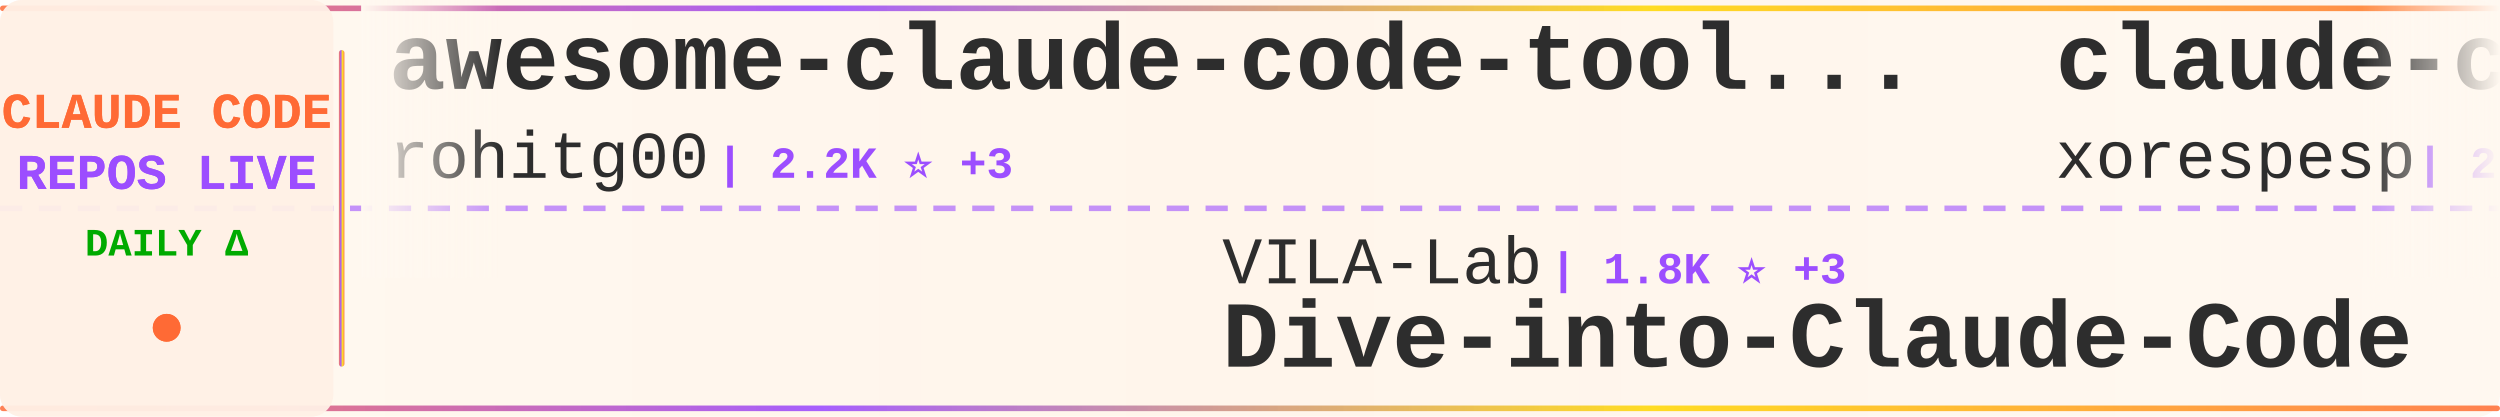
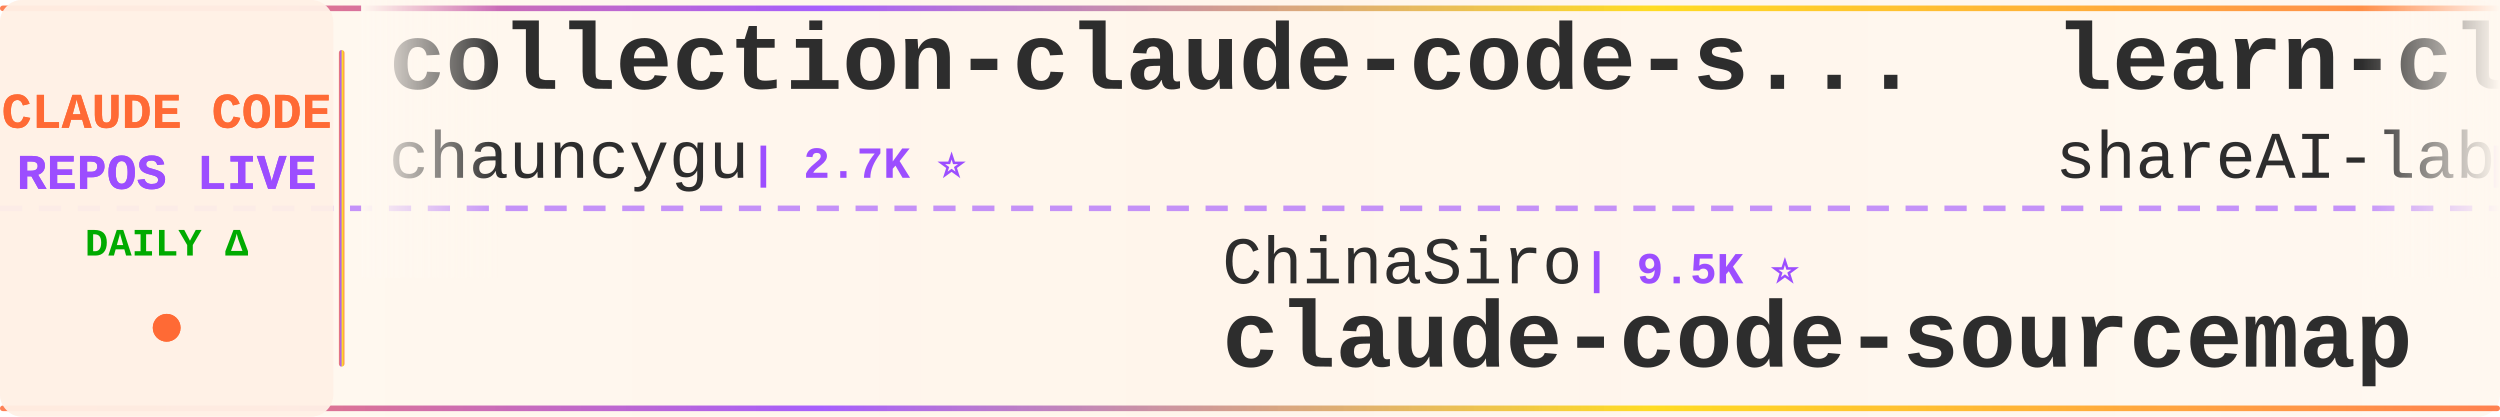
<svg xmlns="http://www.w3.org/2000/svg" width="900" height="150">
  <defs>
    <linearGradient id="tickerBg" x1="0%" y1="0%" x2="100%" y2="0%">
      <stop offset="0%" style="stop-color:#fff8f0;stop-opacity:0.98" />
      <stop offset="50%" style="stop-color:#fff5eb;stop-opacity:1" />
      <stop offset="100%" style="stop-color:#fff8f0;stop-opacity:0.98" />
    </linearGradient>
    <linearGradient id="borderGrad" x1="0%" y1="0%" x2="100%" y2="0%">
      <stop offset="0%" style="stop-color:#FF6B35;stop-opacity:0.85">
        <animate attributeName="stop-opacity" values="0.85;1;0.85" dur="2s" repeatCount="indefinite" />
      </stop>
      <stop offset="33%" style="stop-color:#9C4EFF;stop-opacity:0.9">
        <animate attributeName="stop-opacity" values="0.9;1;0.9" dur="2.2s" repeatCount="indefinite" />
      </stop>
      <stop offset="66%" style="stop-color:#FFD700;stop-opacity:0.85">
        <animate attributeName="stop-opacity" values="0.85;1;0.85" dur="1.8s" repeatCount="indefinite" />
      </stop>
      <stop offset="100%" style="stop-color:#FF6B35;stop-opacity:0.85">
        <animate attributeName="stop-opacity" values="0.85;1;0.85" dur="2s" repeatCount="indefinite" />
      </stop>
    </linearGradient>
    <filter id="textGlow">
      <feGaussianBlur stdDeviation="0.15" result="coloredBlur" />
      <feMerge>
        <feMergeNode in="coloredBlur" />
        <feMergeNode in="SourceGraphic" />
      </feMerge>
    </filter>
    <filter id="metricGlow">
      <feGaussianBlur stdDeviation="0.2" result="coloredBlur" />
      <feMerge>
        <feMergeNode in="coloredBlur" />
        <feMergeNode in="SourceGraphic" />
      </feMerge>
    </filter>
    <linearGradient id="leftFade" x1="0%" y1="0%" x2="100%" y2="0%">
      <stop offset="0%" style="stop-color:#fff8f0;stop-opacity:1" />
      <stop offset="100%" style="stop-color:#fff8f0;stop-opacity:0" />
    </linearGradient>
    <linearGradient id="rightFade" x1="0%" y1="0%" x2="100%" y2="0%">
      <stop offset="0%" style="stop-color:#fff8f0;stop-opacity:0" />
      <stop offset="100%" style="stop-color:#fff8f0;stop-opacity:1" />
    </linearGradient>
  </defs>
  <rect width="900" height="150" fill="url(#tickerBg)" rx="8" />
  <rect x="0" y="2" width="900" height="2" fill="url(#borderGrad)" rx="1" />
  <rect x="0" y="146" width="900" height="2" fill="url(#borderGrad)" rx="1" />
  <line x1="0" y1="75" x2="900" y2="75" stroke="#9C4EFF" stroke-width="2" stroke-dasharray="8 6" opacity="0.6" />
  <rect x="0" y="0" width="120" height="150" fill="#fff0e6" opacity="0.95" rx="8" />
  <text x="60" y="46" font-family="'Courier New', monospace" font-size="18" font-weight="bold" fill="#FF6B35" text-anchor="middle" filter="url(#textGlow)">
    CLAUDE CODE
  </text>
  <text x="60" y="68" font-family="'Courier New', monospace" font-size="18" font-weight="bold" fill="#9C4EFF" text-anchor="middle" filter="url(#textGlow)">
    REPOS LIVE
  </text>
  <text x="60" y="92" font-family="'Courier New', monospace" font-size="14" font-weight="bold" fill="#00aa00" text-anchor="middle">
    DAILY Δ
  </text>
  <circle cx="60" cy="118" r="5" fill="#FF6B35" filter="url(#metricGlow)">
    <animate attributeName="r" values="4;6;4" dur="1.5s" repeatCount="indefinite" />
    <animate attributeName="opacity" values="0.6;1;0.6" dur="1.5s" repeatCount="indefinite" />
  </circle>
  <rect x="122" y="18" width="2" height="114" fill="url(#borderGrad)" rx="1" />
  <clipPath id="tickerClip">
    <rect x="130" y="0" width="770" height="150" />
  </clipPath>
  <g clip-path="url(#tickerClip)">
    <g id="tickerItems">
      <animateTransform attributeName="transform" attributeType="XML" type="translate" from="0 0" to="-3000 0" dur="54s" repeatCount="indefinite" />
      <g transform="translate(0, 0)">
-         <text x="140" y="32" font-family="'Courier New', monospace" font-size="34" font-weight="bold" fill="#2d2d2d">awesome-claude-code-tool...</text>
-         <text x="140" y="64" font-family="'Courier New', monospace" font-size="24" font-weight="normal" fill="#2d2d2d" opacity="1.0">rohitg00</text>
-         <text x="258" y="64" font-family="'Courier New', monospace" font-size="16" font-weight="bold" fill="#9C4EFF"> | 2.2K ⭐ +3</text>
+         <text x="140" y="32" font-family="'Courier New', monospace" font-size="34" font-weight="bold" fill="#2d2d2d">collection-claude-code-s...</text>
+         <text x="140" y="64" font-family="'Courier New', monospace" font-size="24" font-weight="normal" fill="#2d2d2d" opacity="1.0">chauncygu</text>
+         <text x="270" y="64" font-family="'Courier New', monospace" font-size="16" font-weight="bold" fill="#9C4EFF"> | 2.7K ⭐</text>
      </g>
      <g transform="translate(300, 0)">
-         <text x="140" y="102" font-family="'Courier New', monospace" font-size="24" font-weight="normal" fill="#2d2d2d" opacity="1.0">VILA-Lab</text>
-         <text x="258" y="102" font-family="'Courier New', monospace" font-size="16" font-weight="bold" fill="#9C4EFF"> | 1.8K ⭐ +3</text>
-         <text x="140" y="132" font-family="'Courier New', monospace" font-size="34" font-weight="bold" fill="#2d2d2d">Dive-into-Claude-Code</text>
+         <text x="140" y="102" font-family="'Courier New', monospace" font-size="24" font-weight="normal" fill="#2d2d2d" opacity="1.0">ChinaSiro</text>
+         <text x="270" y="102" font-family="'Courier New', monospace" font-size="16" font-weight="bold" fill="#9C4EFF"> | 9.5K ⭐</text>
+         <text x="140" y="132" font-family="'Courier New', monospace" font-size="34" font-weight="bold" fill="#2d2d2d">claude-code-sourcemap</text>
      </g>
      <g transform="translate(600, 0)">
+         <text x="140" y="32" font-family="'Courier New', monospace" font-size="34" font-weight="bold" fill="#2d2d2d">learn-claude-code</text>
+         <text x="140" y="64" font-family="'Courier New', monospace" font-size="24" font-weight="normal" fill="#2d2d2d" opacity="1.0">shareAI-lab</text>
+         <text x="294" y="64" font-family="'Courier New', monospace" font-size="16" font-weight="bold" fill="#9C4EFF"> | 69.6K ⭐ +4</text>
+       </g>
+       <g transform="translate(900, 0)">
+         <text x="140" y="102" font-family="'Courier New', monospace" font-size="24" font-weight="normal" fill="#2d2d2d" opacity="1.0">alejandrobalderas</text>
+         <text x="366" y="102" font-family="'Courier New', monospace" font-size="16" font-weight="bold" fill="#9C4EFF"> | 2.4K ⭐ +2</text>
+         <text x="140" y="132" font-family="'Courier New', monospace" font-size="34" font-weight="bold" fill="#2d2d2d">claude-code-from-source</text>
+       </g>
+       <g transform="translate(1200, 0)">
        <text x="140" y="32" font-family="'Courier New', monospace" font-size="34" font-weight="bold" fill="#2d2d2d">claude-code</text>
        <text x="140" y="64" font-family="'Courier New', monospace" font-size="24" font-weight="normal" fill="#2d2d2d" opacity="1.0">xorespesp</text>
        <text x="270" y="64" font-family="'Courier New', monospace" font-size="16" font-weight="bold" fill="#9C4EFF"> | 228 ⭐</text>
      </g>
-       <g transform="translate(900, 0)">
-         <text x="140" y="102" font-family="'Courier New', monospace" font-size="24" font-weight="normal" fill="#2d2d2d" opacity="1.0">jeremylongshore</text>
-         <text x="342" y="102" font-family="'Courier New', monospace" font-size="16" font-weight="bold" fill="#9C4EFF"> | 2.5K ⭐ +3</text>
-         <text x="140" y="132" font-family="'Courier New', monospace" font-size="34" font-weight="bold" fill="#2d2d2d">claude-code-plugins-plus...</text>
-       </g>
-       <g transform="translate(1200, 0)">
-         <text x="140" y="32" font-family="'Courier New', monospace" font-size="34" font-weight="bold" fill="#2d2d2d">claude-code</text>
-         <text x="140" y="64" font-family="'Courier New', monospace" font-size="24" font-weight="normal" fill="#2d2d2d" opacity="1.0">jarmuine</text>
-         <text x="258" y="64" font-family="'Courier New', monospace" font-size="16" font-weight="bold" fill="#9C4EFF"> | 2.2K ⭐</text>
-       </g>
      <g transform="translate(1500, 0)">
-         <text x="140" y="102" font-family="'Courier New', monospace" font-size="24" font-weight="normal" fill="#2d2d2d" opacity="1.0">frankbria</text>
-         <text x="270" y="102" font-family="'Courier New', monospace" font-size="16" font-weight="bold" fill="#9C4EFF"> | 9.5K ⭐</text>
-         <text x="140" y="132" font-family="'Courier New', monospace" font-size="34" font-weight="bold" fill="#2d2d2d">ralph-claude-code</text>
+         <text x="140" y="102" font-family="'Courier New', monospace" font-size="24" font-weight="normal" fill="#2d2d2d" opacity="1.0">ghuntley</text>
+         <text x="258" y="102" font-family="'Courier New', monospace" font-size="16" font-weight="bold" fill="#9C4EFF"> | 986 ⭐</text>
+         <text x="140" y="132" font-family="'Courier New', monospace" font-size="34" font-weight="bold" fill="#2d2d2d">claude-code-source-code-...</text>
      </g>
      <g transform="translate(1800, 0)">
-         <text x="140" y="32" font-family="'Courier New', monospace" font-size="34" font-weight="bold" fill="#2d2d2d">claude-code</text>
-         <text x="140" y="64" font-family="'Courier New', monospace" font-size="24" font-weight="normal" fill="#2d2d2d" opacity="1.0">yasasbanukaofficial</text>
-         <text x="390" y="64" font-family="'Courier New', monospace" font-size="16" font-weight="bold" fill="#9C4EFF"> | 3.6K ⭐</text>
+         <text x="140" y="32" font-family="'Courier New', monospace" font-size="34" font-weight="bold" fill="#2d2d2d">claude-code-best-practic...</text>
+         <text x="140" y="64" font-family="'Courier New', monospace" font-size="24" font-weight="normal" fill="#2d2d2d" opacity="1.0">shanraisshan</text>
+         <text x="306" y="64" font-family="'Courier New', monospace" font-size="16" font-weight="bold" fill="#9C4EFF"> | 61.9K ⭐ +11</text>
      </g>
      <g transform="translate(2100, 0)">
-         <text x="140" y="102" font-family="'Courier New', monospace" font-size="24" font-weight="normal" fill="#2d2d2d" opacity="1.0">router-for-me</text>
-         <text x="318" y="102" font-family="'Courier New', monospace" font-size="16" font-weight="bold" fill="#9C4EFF"> | 39.0K ⭐ +21</text>
-         <text x="140" y="132" font-family="'Courier New', monospace" font-size="34" font-weight="bold" fill="#2d2d2d">CLIProxyAPI</text>
+         <text x="140" y="102" font-family="'Courier New', monospace" font-size="24" font-weight="normal" fill="#2d2d2d" opacity="1.0">pedrohcgs</text>
+         <text x="270" y="102" font-family="'Courier New', monospace" font-size="16" font-weight="bold" fill="#9C4EFF"> | 1.3K ⭐ +1</text>
+         <text x="140" y="132" font-family="'Courier New', monospace" font-size="34" font-weight="bold" fill="#2d2d2d">claude-code-my-workflow</text>
      </g>
      <g transform="translate(2400, 0)">
-         <text x="140" y="32" font-family="'Courier New', monospace" font-size="34" font-weight="bold" fill="#2d2d2d">my-claude-code-setup</text>
-         <text x="140" y="64" font-family="'Courier New', monospace" font-size="24" font-weight="normal" fill="#2d2d2d" opacity="1.0">centminmod</text>
-         <text x="282" y="64" font-family="'Courier New', monospace" font-size="16" font-weight="bold" fill="#9C4EFF"> | 2.5K ⭐ +2</text>
+         <text x="140" y="32" font-family="'Courier New', monospace" font-size="34" font-weight="bold" fill="#2d2d2d">sc-claude-code-files</text>
+         <text x="140" y="64" font-family="'Courier New', monospace" font-size="24" font-weight="normal" fill="#2d2d2d" opacity="1.0">https-deeplearning-ai</text>
+         <text x="414" y="64" font-family="'Courier New', monospace" font-size="16" font-weight="bold" fill="#9C4EFF"> | 533 ⭐</text>
      </g>
      <g transform="translate(2700, 0)">
-         <text x="140" y="102" font-family="'Courier New', monospace" font-size="24" font-weight="normal" fill="#2d2d2d" opacity="1.0">diet103</text>
-         <text x="246" y="102" font-family="'Courier New', monospace" font-size="16" font-weight="bold" fill="#9C4EFF"> | 9.7K ⭐ +1</text>
-         <text x="140" y="132" font-family="'Courier New', monospace" font-size="34" font-weight="bold" fill="#2d2d2d">claude-code-infrastructu...</text>
+         <text x="140" y="102" font-family="'Courier New', monospace" font-size="24" font-weight="normal" fill="#2d2d2d" opacity="1.0">liuup</text>
+         <text x="222" y="102" font-family="'Courier New', monospace" font-size="16" font-weight="bold" fill="#9C4EFF"> | 3.4K ⭐ +1</text>
+         <text x="140" y="132" font-family="'Courier New', monospace" font-size="34" font-weight="bold" fill="#2d2d2d">claude-code-analysis</text>
      </g>
      <g transform="translate(3000, 0)">
-         <text x="140" y="32" font-family="'Courier New', monospace" font-size="34" font-weight="bold" fill="#2d2d2d">awesome-claude-code-tool...</text>
-         <text x="140" y="64" font-family="'Courier New', monospace" font-size="24" font-weight="normal" fill="#2d2d2d" opacity="1.0">rohitg00</text>
-         <text x="258" y="64" font-family="'Courier New', monospace" font-size="16" font-weight="bold" fill="#9C4EFF"> | 2.2K ⭐ +3</text>
+         <text x="140" y="32" font-family="'Courier New', monospace" font-size="34" font-weight="bold" fill="#2d2d2d">collection-claude-code-s...</text>
+         <text x="140" y="64" font-family="'Courier New', monospace" font-size="24" font-weight="normal" fill="#2d2d2d" opacity="1.0">chauncygu</text>
+         <text x="270" y="64" font-family="'Courier New', monospace" font-size="16" font-weight="bold" fill="#9C4EFF"> | 2.7K ⭐</text>
      </g>
      <g transform="translate(3300, 0)">
-         <text x="140" y="102" font-family="'Courier New', monospace" font-size="24" font-weight="normal" fill="#2d2d2d" opacity="1.0">VILA-Lab</text>
-         <text x="258" y="102" font-family="'Courier New', monospace" font-size="16" font-weight="bold" fill="#9C4EFF"> | 1.8K ⭐ +3</text>
-         <text x="140" y="132" font-family="'Courier New', monospace" font-size="34" font-weight="bold" fill="#2d2d2d">Dive-into-Claude-Code</text>
+         <text x="140" y="102" font-family="'Courier New', monospace" font-size="24" font-weight="normal" fill="#2d2d2d" opacity="1.0">ChinaSiro</text>
+         <text x="270" y="102" font-family="'Courier New', monospace" font-size="16" font-weight="bold" fill="#9C4EFF"> | 9.5K ⭐</text>
+         <text x="140" y="132" font-family="'Courier New', monospace" font-size="34" font-weight="bold" fill="#2d2d2d">claude-code-sourcemap</text>
      </g>
      <g transform="translate(3600, 0)">
-         <text x="140" y="32" font-family="'Courier New', monospace" font-size="34" font-weight="bold" fill="#2d2d2d">claude-code</text>
-         <text x="140" y="64" font-family="'Courier New', monospace" font-size="24" font-weight="normal" fill="#2d2d2d" opacity="1.0">xorespesp</text>
-         <text x="270" y="64" font-family="'Courier New', monospace" font-size="16" font-weight="bold" fill="#9C4EFF"> | 228 ⭐</text>
+         <text x="140" y="32" font-family="'Courier New', monospace" font-size="34" font-weight="bold" fill="#2d2d2d">learn-claude-code</text>
+         <text x="140" y="64" font-family="'Courier New', monospace" font-size="24" font-weight="normal" fill="#2d2d2d" opacity="1.0">shareAI-lab</text>
+         <text x="294" y="64" font-family="'Courier New', monospace" font-size="16" font-weight="bold" fill="#9C4EFF"> | 69.6K ⭐ +4</text>
      </g>
      <g transform="translate(3900, 0)">
-         <text x="140" y="102" font-family="'Courier New', monospace" font-size="24" font-weight="normal" fill="#2d2d2d" opacity="1.0">jeremylongshore</text>
-         <text x="342" y="102" font-family="'Courier New', monospace" font-size="16" font-weight="bold" fill="#9C4EFF"> | 2.5K ⭐ +3</text>
-         <text x="140" y="132" font-family="'Courier New', monospace" font-size="34" font-weight="bold" fill="#2d2d2d">claude-code-plugins-plus...</text>
+         <text x="140" y="102" font-family="'Courier New', monospace" font-size="24" font-weight="normal" fill="#2d2d2d" opacity="1.0">alejandrobalderas</text>
+         <text x="366" y="102" font-family="'Courier New', monospace" font-size="16" font-weight="bold" fill="#9C4EFF"> | 2.4K ⭐ +2</text>
+         <text x="140" y="132" font-family="'Courier New', monospace" font-size="34" font-weight="bold" fill="#2d2d2d">claude-code-from-source</text>
      </g>
    </g>
  </g>
  <rect x="130" y="0" width="50" height="100" fill="url(#leftFade)" />
  <rect x="850" y="0" width="50" height="100" fill="url(#rightFade)" />
</svg>
